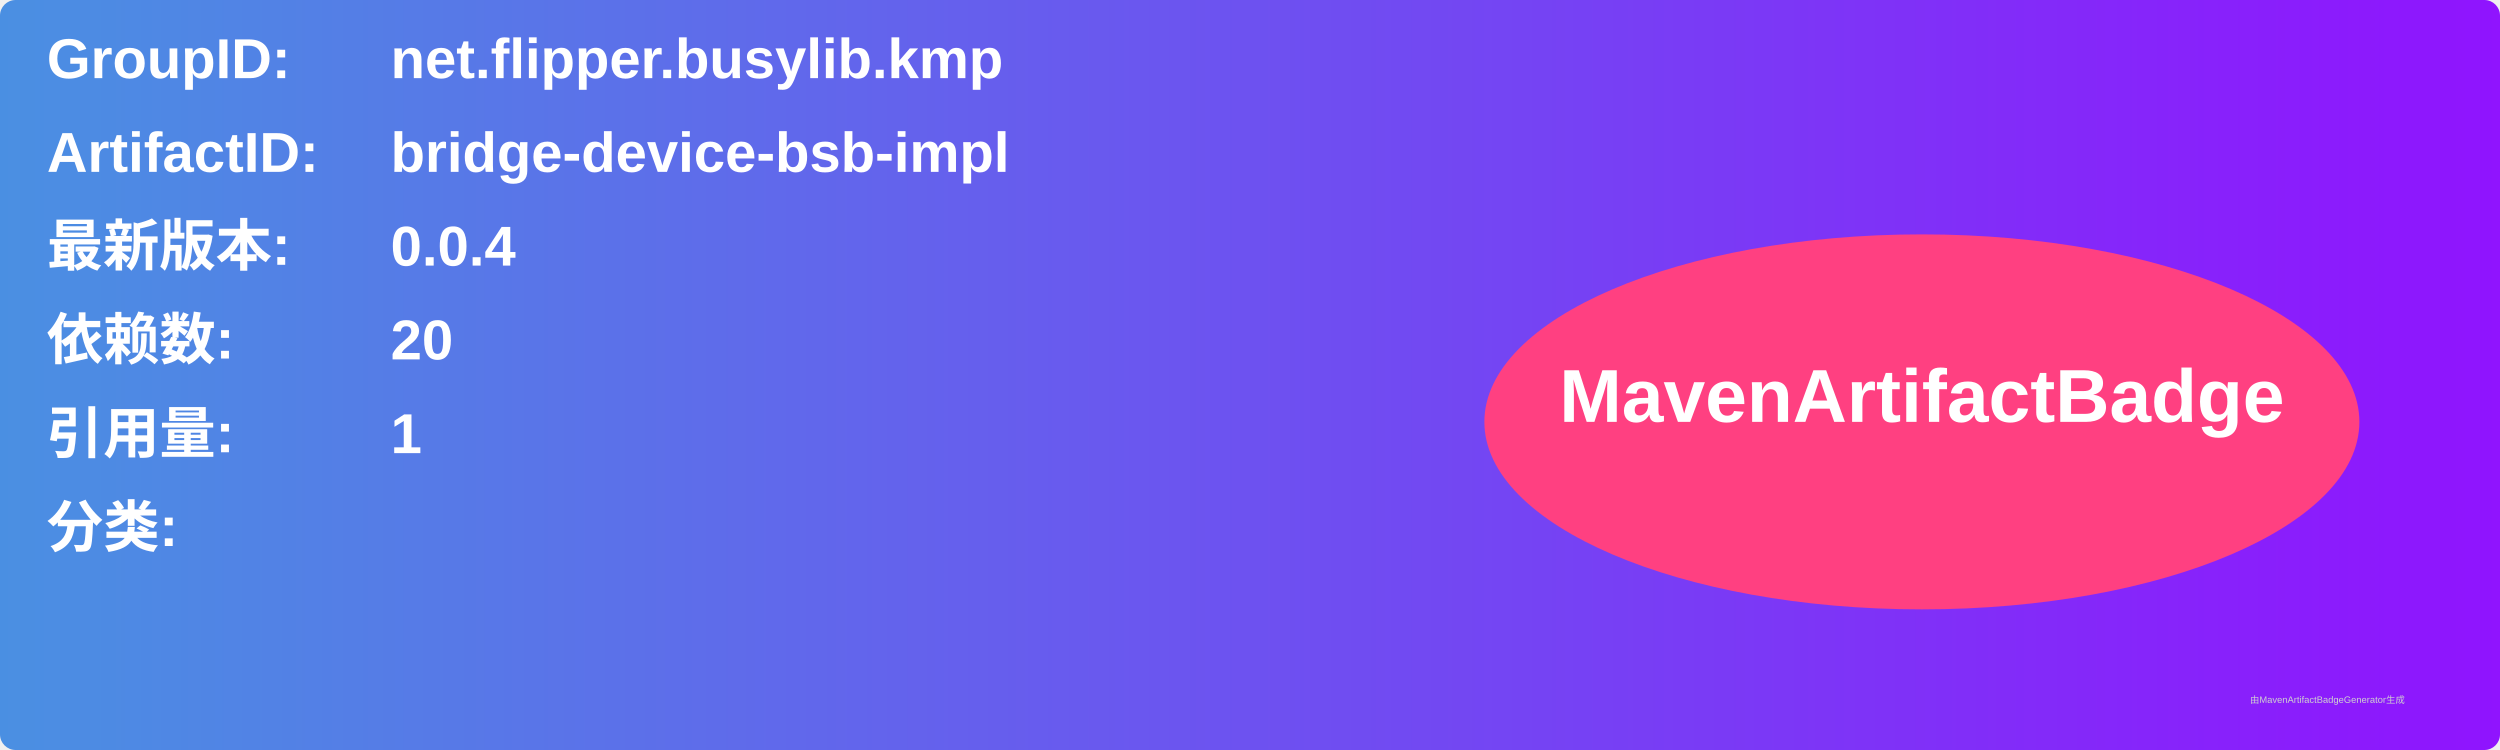
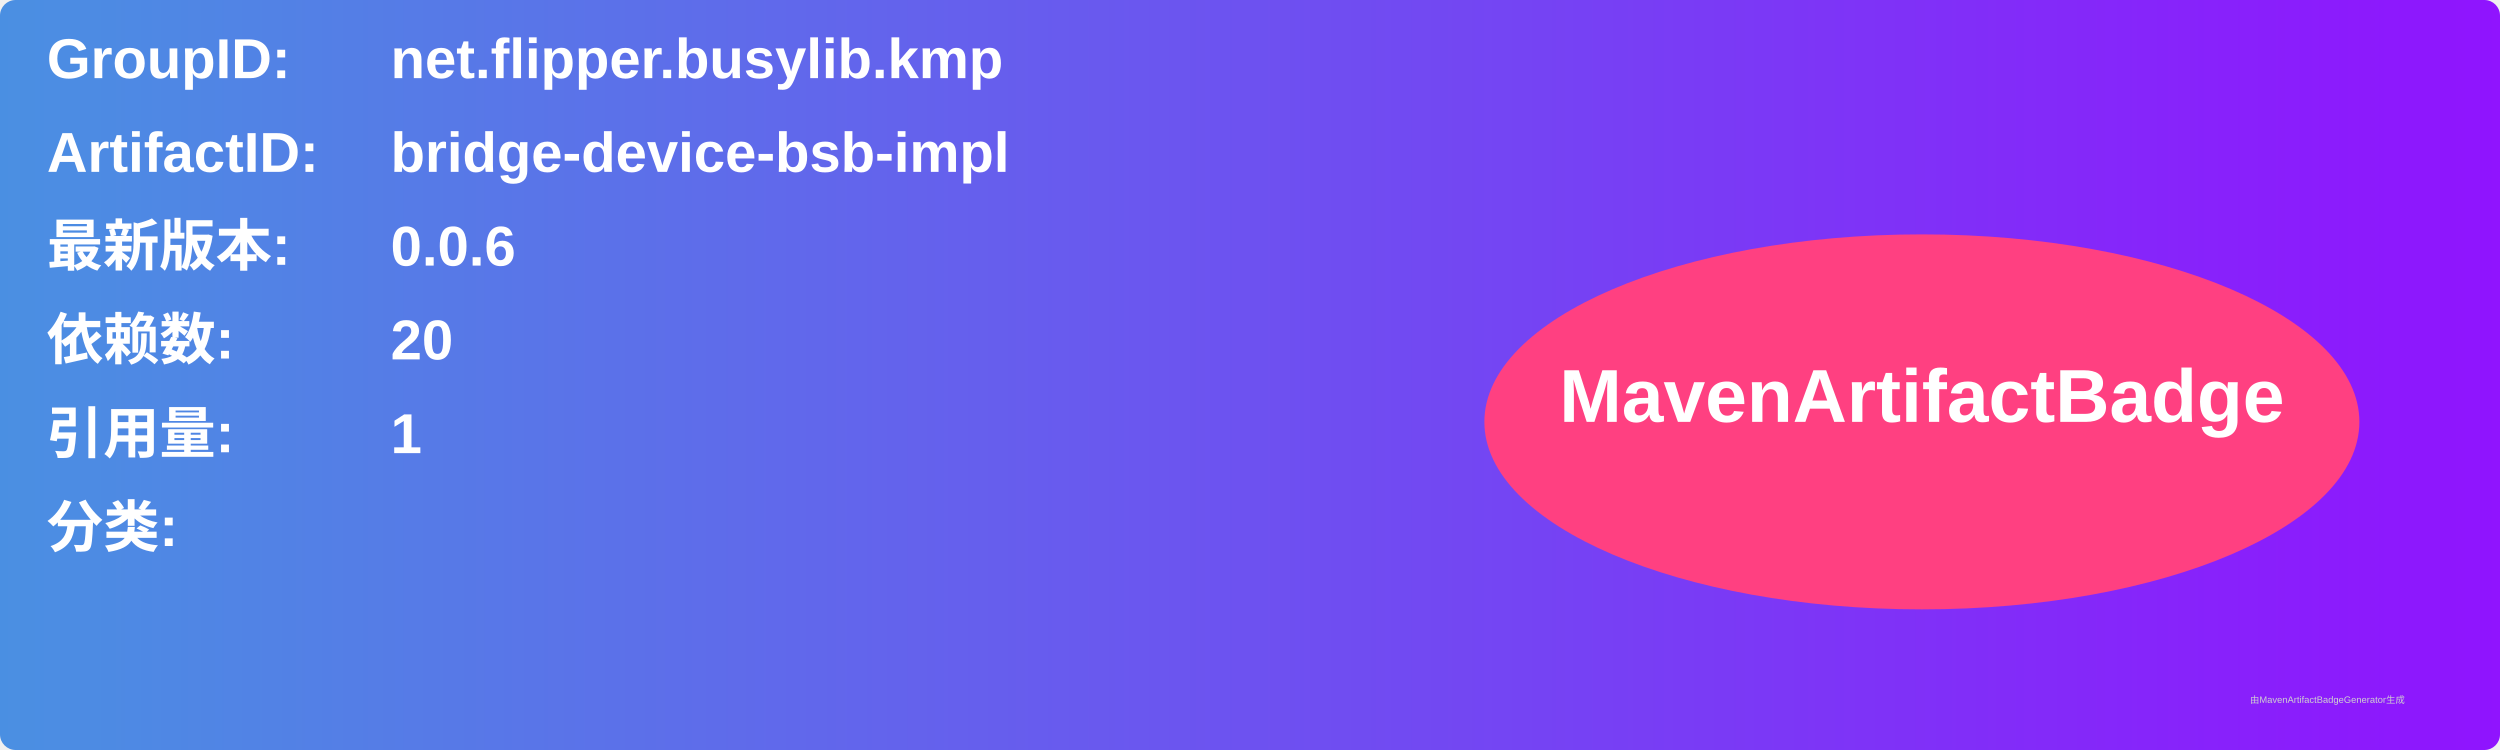
<svg xmlns="http://www.w3.org/2000/svg" width="800" height="240" viewBox="0 0 800 240">
  <linearGradient id="grad" x1="0%" y1="0%" x2="100%" y2="0%">
    <stop offset="0%" stop-color="#4a90e2" />
    <stop offset="100%" stop-color="#9013fe" />
  </linearGradient>
  <rect width="100%" height="100%" rx="5" ry="5" fill="url(#grad)" />
  <g transform="translate(15, 15)">
    <text x="0" y="10" font-family="Arial" font-size="18" fill="white" font-weight="bold" width="260">GroupID:</text>
    <text x="110" y="10" font-family="Arial" font-size="18" fill="white" font-weight="bold" width="460">net.flipper.busylib.kmp</text>
    <text x="0" y="40" font-family="Arial" font-size="18" fill="white" font-weight="bold" width="260">ArtifactID:</text>
    <text x="110" y="40" font-family="Arial" font-size="18" fill="white" font-weight="bold" width="460">bridge-device-bsb-impl</text>
    <text x="0" y="70" font-family="Arial" font-size="18" fill="white" font-weight="bold">最新版本:</text>
    <text x="110" y="70" font-family="Arial" font-size="18" fill="white" font-weight="bold">
-       <tspan font-weight="bold">0.0.4</tspan>
+       <tspan font-weight="bold">0.0.6</tspan>
    </text>
    <text x="0" y="100" font-family="Arial" font-size="18" fill="white" font-weight="bold">依赖数: </text>
    <text x="110" y="100" font-family="Arial" font-size="18" fill="white">
      <tspan font-weight="bold">20</tspan>
    </text>
    <text x="0" y="130" font-family="Arial" font-size="18" fill="white" font-weight="bold">引用量: </text>
    <text x="110" y="130" font-family="Arial" font-size="18" fill="white">
      <tspan font-weight="bold">1</tspan>
    </text>
    <text x="0" y="160" font-family="Arial" font-size="18" fill="white" font-weight="bold">分类:</text>
    <text x="10" y="190" font-family="Arial" font-size="10" fill="white">
      <tspan font-weight="bold" />
    </text>
    <ellipse cx="600" cy="120" rx="140" ry="60" fill="#ff4081" />
    <text x="600" y="120" text-anchor="middle" font-family="Arial" font-size="24" fill="white" font-weight="bold">MavenArtifactBadge</text>
  </g>
  <text x="720" y="225" font-family="Arial" font-size="3" fill="#d0d0d0">由MavenArtifactBadgeGenerator生成</text>
</svg>
